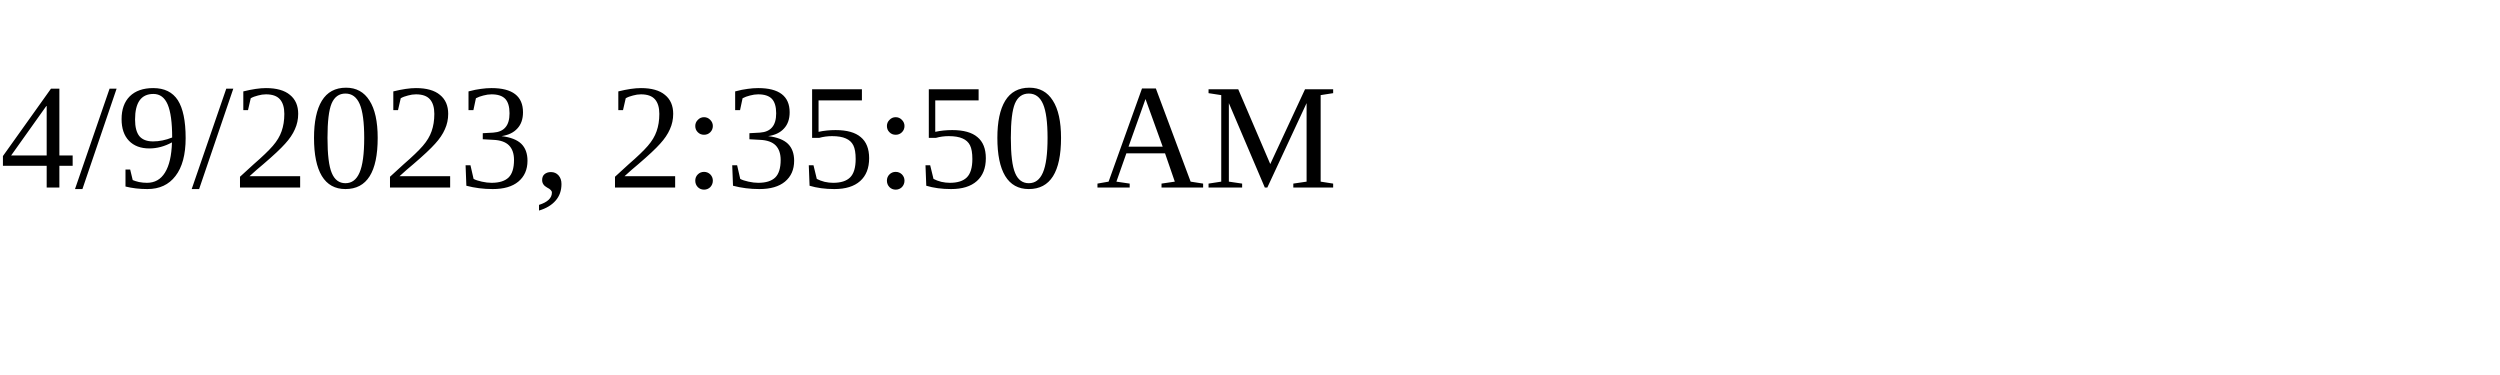
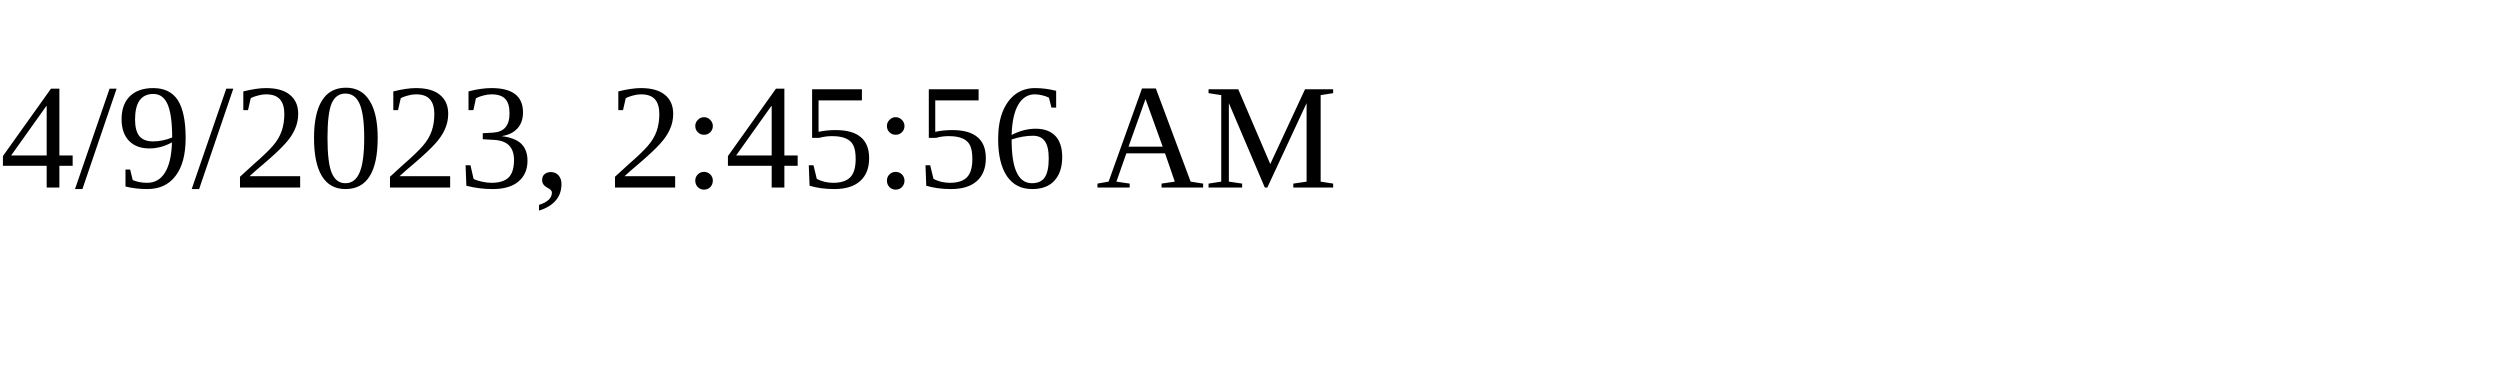
<svg xmlns="http://www.w3.org/2000/svg" height="30" width="200">
-   <text x="0" y="15">4/9/2023, 2:35:50 AM</text>
+   <text x="0" y="15">4/9/2023, 2:45:56 AM</text>
</svg>
